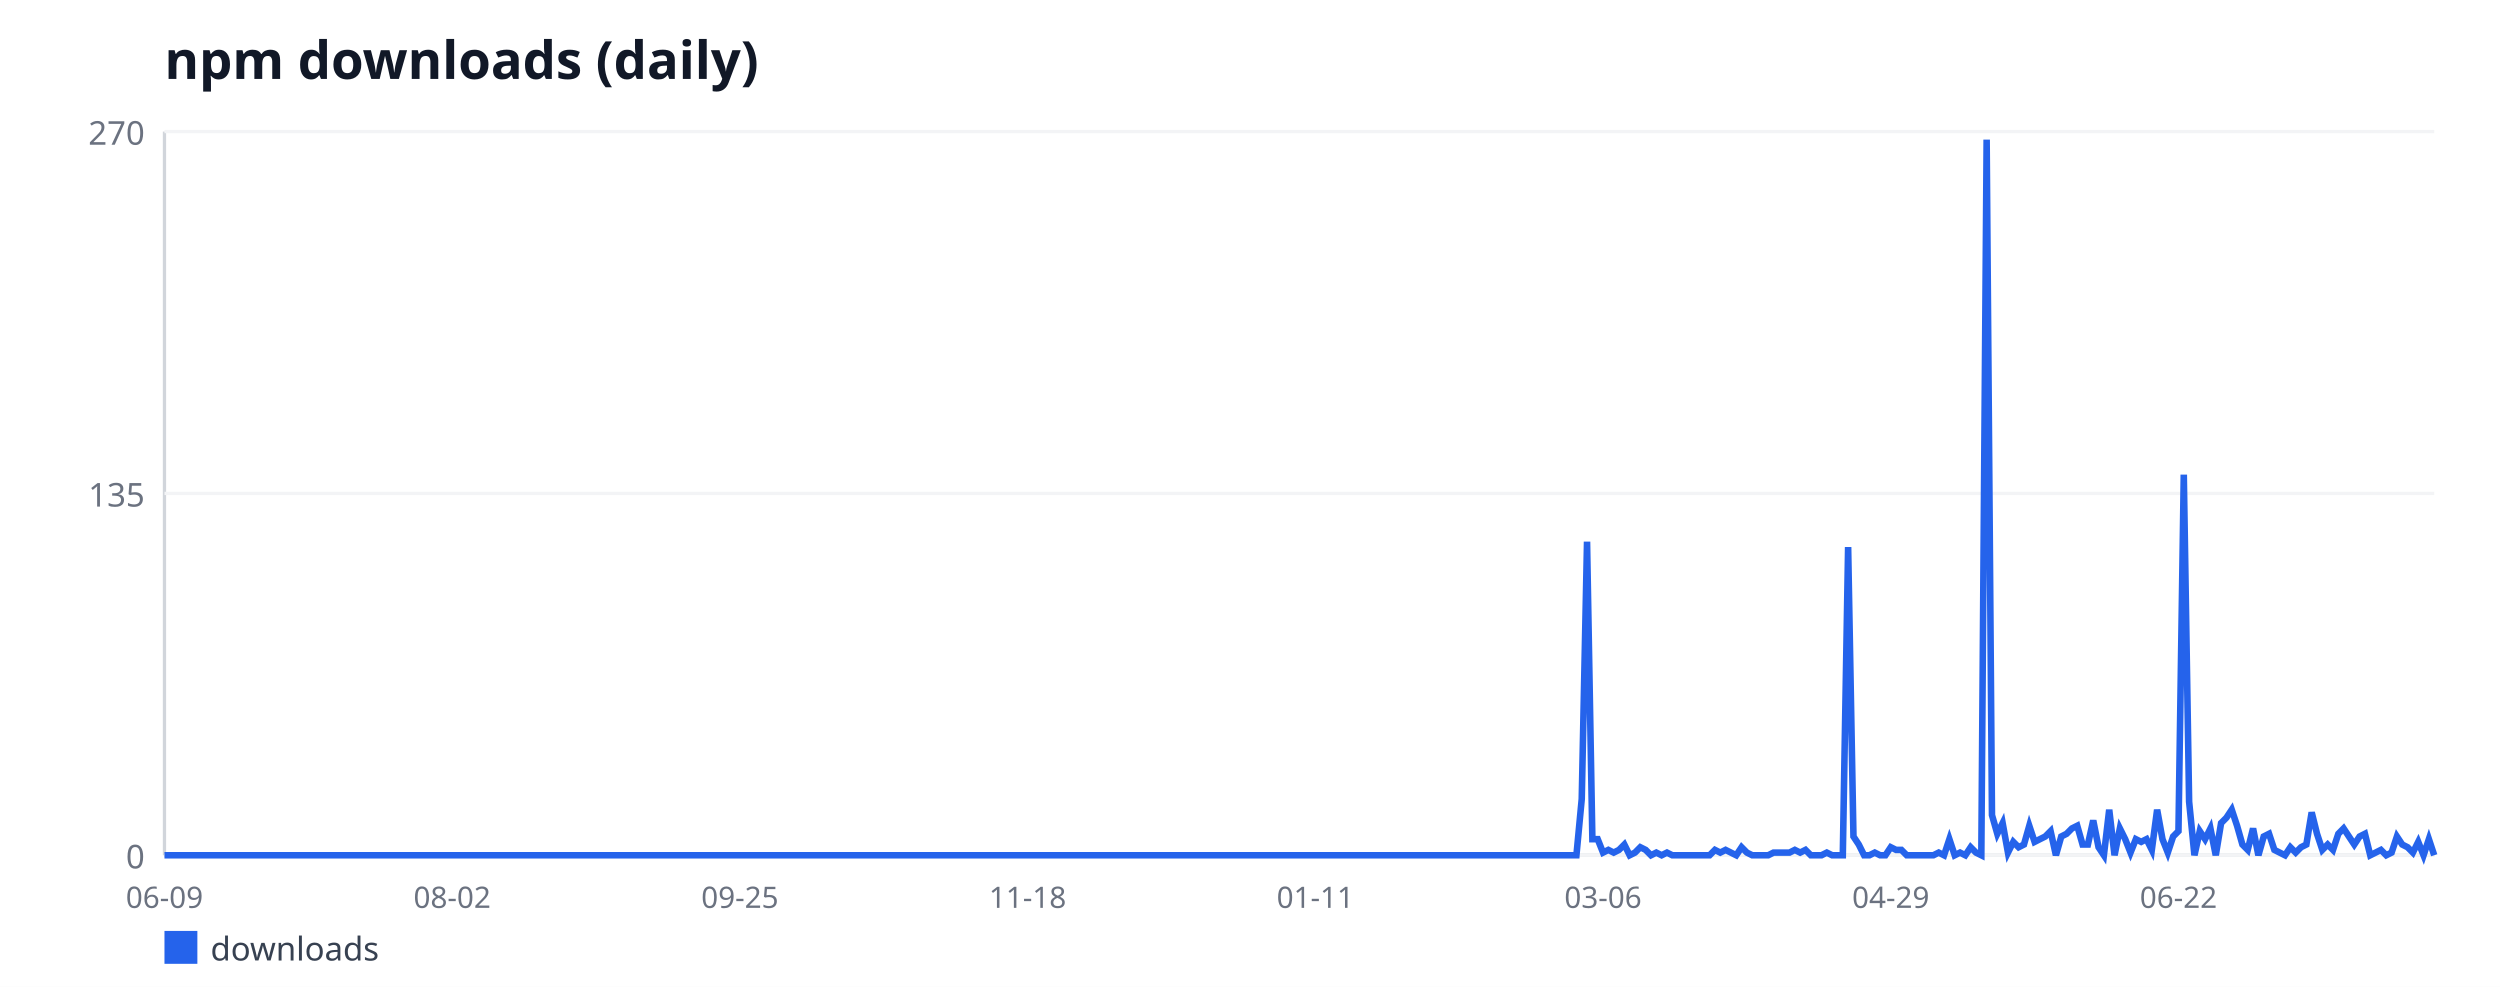
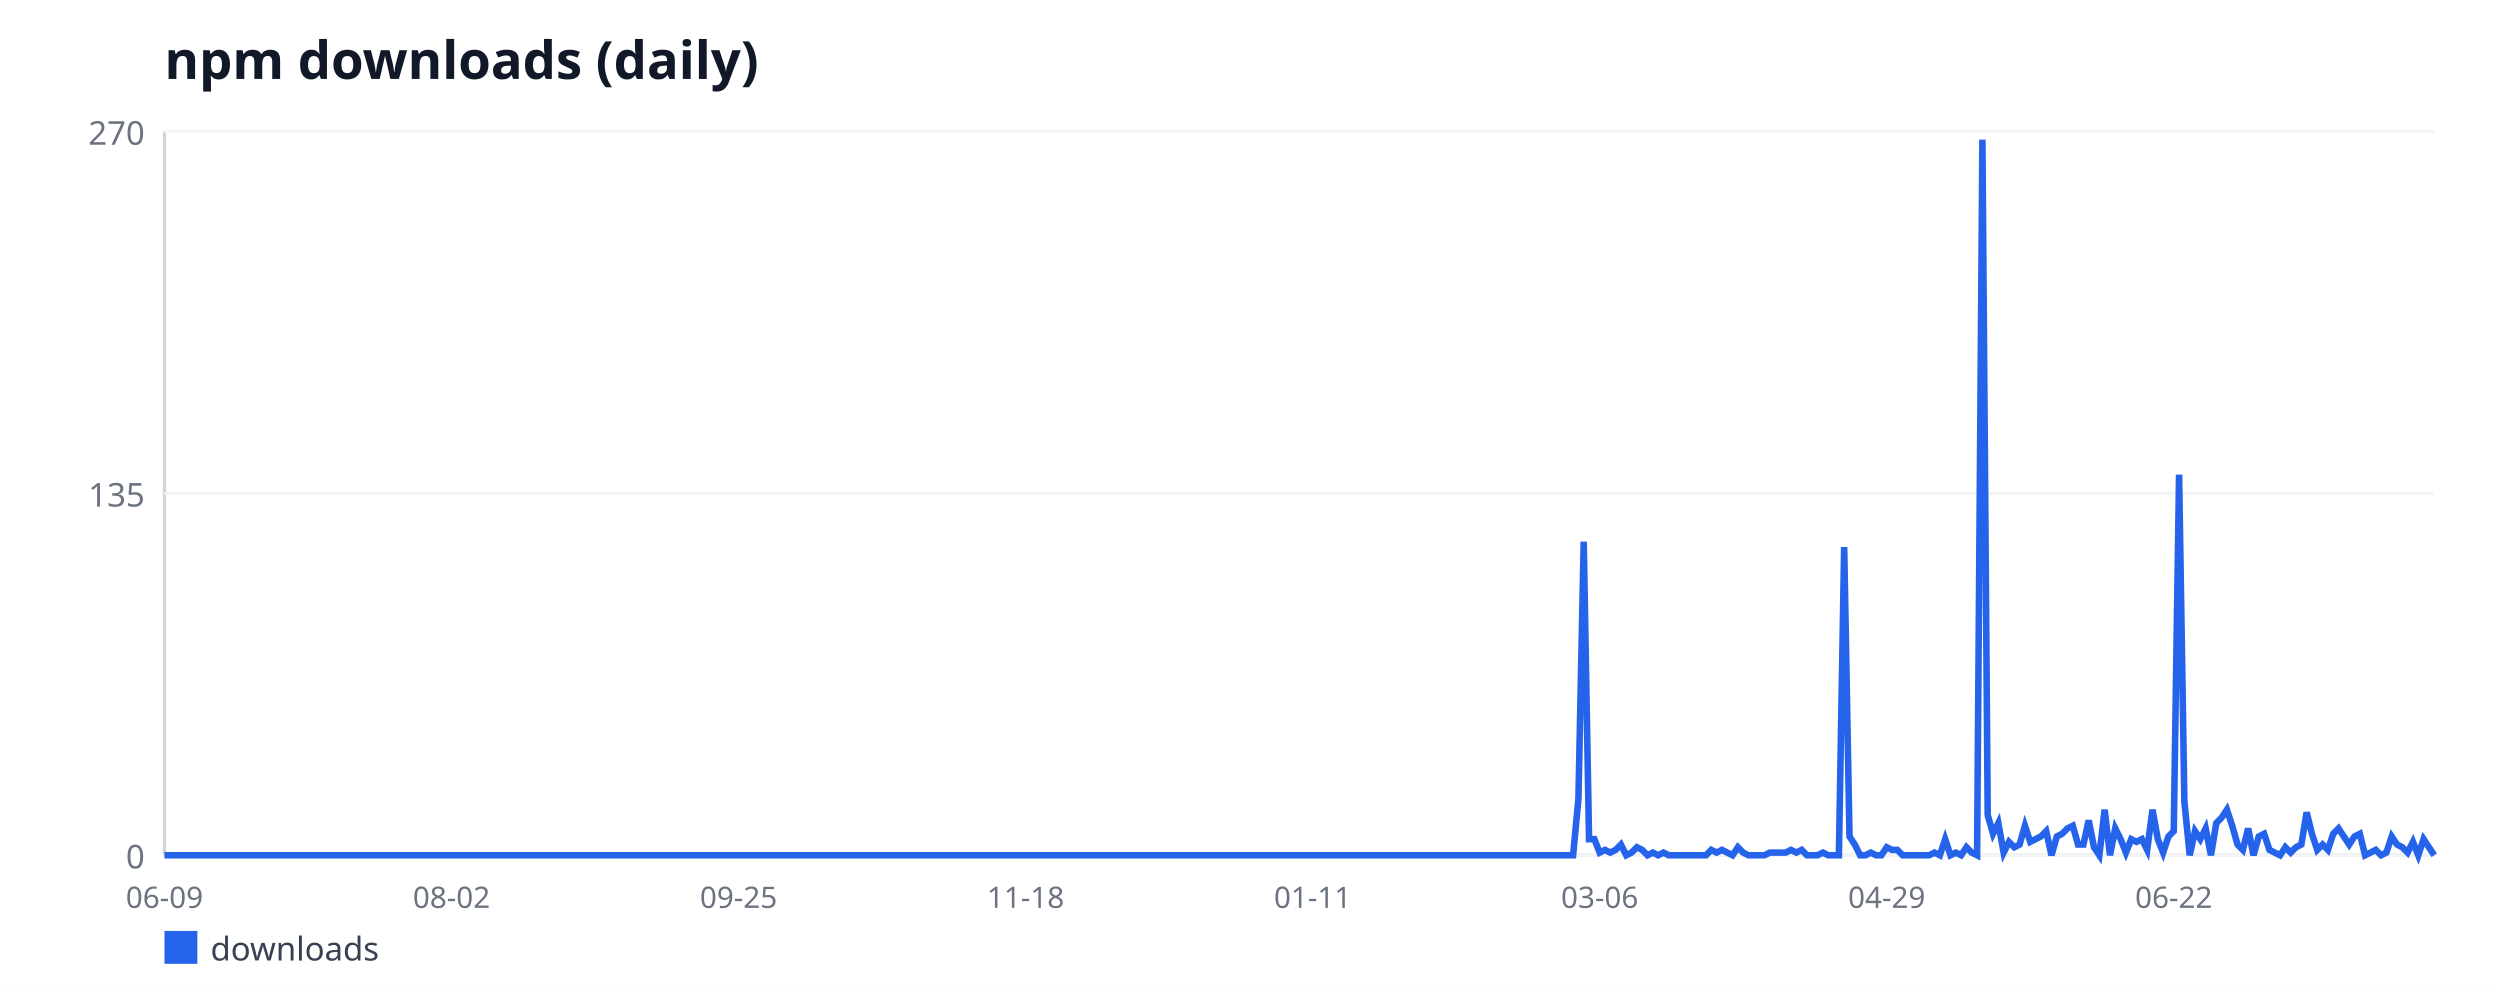
<svg xmlns="http://www.w3.org/2000/svg" width="760" height="300" viewBox="0 0 760 300" font-family="sans-serif">
  <rect width="760" height="300" fill="#ffffff" />
  <text x="50" y="24" font-size="16" font-weight="bold" fill="#111827">npm downloads (daily)</text>
  <line x1="50" y1="40" x2="50" y2="260" stroke="#d1d5db" stroke-width="1" />
  <line x1="50" y1="260" x2="740" y2="260" stroke="#d1d5db" stroke-width="1" />
  <line x1="50" y1="260" x2="740" y2="260" stroke="#f3f4f6" stroke-width="1" />
  <text x="44" y="264" font-size="10" fill="#6b7280" text-anchor="end">0</text>
  <line x1="50" y1="150" x2="740" y2="150" stroke="#f3f4f6" stroke-width="1" />
  <text x="44" y="154" font-size="10" fill="#6b7280" text-anchor="end">135</text>
  <line x1="50" y1="40" x2="740" y2="40" stroke="#f3f4f6" stroke-width="1" />
  <text x="44" y="44" font-size="10" fill="#6b7280" text-anchor="end">270</text>
  <text x="50" y="276" font-size="9" fill="#6b7280" text-anchor="middle">06-09</text>
-   <text x="137.46" y="276" font-size="9" fill="#6b7280" text-anchor="middle">08-02</text>
-   <text x="224.93" y="276" font-size="9" fill="#6b7280" text-anchor="middle">09-25</text>
-   <text x="312.39" y="276" font-size="9" fill="#6b7280" text-anchor="middle">11-18</text>
-   <text x="399.86" y="276" font-size="9" fill="#6b7280" text-anchor="middle">01-11</text>
-   <text x="487.32" y="276" font-size="9" fill="#6b7280" text-anchor="middle">03-06</text>
-   <text x="574.79" y="276" font-size="9" fill="#6b7280" text-anchor="middle">04-29</text>
-   <text x="662.25" y="276" font-size="9" fill="#6b7280" text-anchor="middle">06-22</text>
-   <polyline fill="none" stroke="#2563eb" stroke-width="2" points="50,260 51.62,260 53.24,260 54.86,260 56.48,260 58.1,260 59.72,260 61.34,260 62.96,260 64.58,260 66.2,260 67.82,260 69.44,260 71.06,260 72.68,260 74.3,260 75.92,260 77.54,260 79.15,260 80.77,260 82.39,260 84.01,260 85.63,260 87.25,260 88.87,260 90.49,260 92.11,260 93.73,260 95.35,260 96.97,260 98.59,260 100.21,260 101.83,260 103.45,260 105.07,260 106.69,260 108.31,260 109.93,260 111.55,260 113.17,260 114.79,260 116.41,260 118.03,260 119.65,260 121.27,260 122.89,260 124.51,260 126.13,260 127.75,260 129.37,260 130.99,260 132.61,260 134.23,260 135.85,260 137.46,260 139.08,260 140.7,260 142.32,260 143.94,260 145.56,260 147.18,260 148.8,260 150.42,260 152.04,260 153.66,260 155.28,260 156.9,260 158.52,260 160.14,260 161.76,260 163.38,260 165,260 166.62,260 168.24,260 169.86,260 171.48,260 173.1,260 174.72,260 176.34,260 177.96,260 179.58,260 181.2,260 182.82,260 184.44,260 186.06,260 187.68,260 189.3,260 190.92,260 192.54,260 194.15,260 195.77,260 197.39,260 199.01,260 200.63,260 202.25,260 203.87,260 205.49,260 207.11,260 208.73,260 210.35,260 211.97,260 213.59,260 215.21,260 216.83,260 218.45,260 220.07,260 221.69,260 223.31,260 224.93,260 226.55,260 228.17,260 229.79,260 231.41,260 233.03,260 234.65,260 236.27,260 237.89,260 239.51,260 241.13,260 242.75,260 244.37,260 245.99,260 247.61,260 249.23,260 250.85,260 252.46,260 254.08,260 255.7,260 257.32,260 258.94,260 260.56,260 262.18,260 263.8,260 265.42,260 267.04,260 268.66,260 270.28,260 271.9,260 273.52,260 275.14,260 276.76,260 278.38,260 280,260 281.62,260 283.24,260 284.86,260 286.48,260 288.1,260 289.72,260 291.34,260 292.96,260 294.58,260 296.2,260 297.82,260 299.44,260 301.06,260 302.68,260 304.3,260 305.92,260 307.54,260 309.15,260 310.77,260 312.39,260 314.01,260 315.63,260 317.25,260 318.87,260 320.49,260 322.11,260 323.73,260 325.35,260 326.97,260 328.59,260 330.21,260 331.83,260 333.45,260 335.07,260 336.69,260 338.31,260 339.93,260 341.55,260 343.17,260 344.79,260 346.41,260 348.03,260 349.65,260 351.27,260 352.89,260 354.51,260 356.13,260 357.75,260 359.37,260 360.99,260 362.61,260 364.23,260 365.85,260 367.46,260 369.08,260 370.7,260 372.32,260 373.94,260 375.56,260 377.18,260 378.8,260 380.42,260 382.04,260 383.66,260 385.28,260 386.9,260 388.52,260 390.14,260 391.76,260 393.38,260 395,260 396.62,260 398.24,260 399.86,260 401.48,260 403.1,260 404.72,260 406.34,260 407.96,260 409.58,260 411.2,260 412.82,260 414.44,260 416.06,260 417.68,260 419.3,260 420.92,260 422.54,260 424.15,260 425.77,260 427.39,260 429.01,260 430.63,260 432.25,260 433.87,260 435.49,260 437.11,260 438.73,260 440.35,260 441.97,260 443.59,260 445.21,260 446.83,260 448.45,260 450.07,260 451.69,260 453.31,260 454.93,260 456.55,260 458.17,260 459.79,260 461.41,260 463.03,260 464.65,260 466.27,260 467.89,260 469.51,260 471.13,260 472.75,260 474.37,260 475.99,260 477.61,260 479.23,260 480.85,242.89 482.46,164.67 484.08,255.11 485.7,255.11 487.32,259.19 488.94,258.37 490.56,259.19 492.18,258.37 493.8,256.74 495.42,260 497.04,259.19 498.66,257.56 500.28,258.37 501.9,260 503.52,259.19 505.14,260 506.76,259.19 508.38,260 510,260 511.62,260 513.24,260 514.86,260 516.48,260 518.1,260 519.72,260 521.34,258.37 522.96,259.19 524.58,258.37 526.2,259.19 527.82,260 529.44,257.56 531.06,259.19 532.68,260 534.3,260 535.92,260 537.54,260 539.15,259.19 540.77,259.19 542.39,259.19 544.01,259.19 545.63,258.37 547.25,259.19 548.87,258.37 550.49,260 552.11,260 553.73,260 555.35,259.19 556.97,260 558.59,260 560.21,260 561.83,166.3 563.45,254.3 565.07,256.74 566.69,260 568.31,260 569.93,259.19 571.55,260 573.17,260 574.79,257.56 576.41,258.37 578.03,258.37 579.65,260 581.27,260 582.89,260 584.51,260 586.13,260 587.75,260 589.37,259.19 590.99,260 592.61,255.11 594.23,260 595.85,259.19 597.46,260 599.08,257.56 600.7,259.19 602.32,260 603.94,42.44 605.56,247.78 607.18,253.48 608.8,250.22 610.42,259.19 612.04,255.93 613.66,257.56 615.28,256.74 616.9,251.04 618.52,255.93 620.14,255.11 621.76,254.3 623.38,252.67 625,260 626.62,254.3 628.24,253.48 629.86,251.85 631.48,251.04 633.1,256.74 634.72,256.74 636.34,249.41 637.96,257.56 639.58,260 641.2,246.15 642.82,260 644.44,251.85 646.06,255.11 647.68,259.19 649.3,255.11 650.92,255.93 652.54,255.11 654.15,258.37 655.77,246.15 657.39,255.11 659.01,259.19 660.63,254.3 662.25,252.67 663.87,144.3 665.49,243.7 667.11,260 668.73,252.67 670.35,255.11 671.97,251.85 673.59,260 675.21,250.22 676.83,248.59 678.45,246.15 680.07,251.04 681.69,256.74 683.31,258.37 684.93,251.85 686.55,260 688.17,254.3 689.79,253.48 691.41,258.37 693.03,259.19 694.65,260 696.27,257.56 697.89,259.19 699.51,257.56 701.13,256.74 702.75,246.96 704.37,253.48 705.99,258.37 707.61,256.74 709.23,258.37 710.85,253.48 712.46,251.85 714.08,254.3 715.7,256.74 717.32,254.3 718.94,253.48 720.56,260 722.18,259.19 723.8,258.37 725.42,260 727.04,259.19 728.66,254.3 730.28,256.74 731.9,257.56 733.52,259.19 735.14,255.93 736.76,260 738.38,255.11 740,260" />
+   <text x="137.26" y="276" font-size="9" fill="#6b7280" text-anchor="middle">08-02</text>
+   <text x="224.52" y="276" font-size="9" fill="#6b7280" text-anchor="middle">09-25</text>
+   <text x="311.78" y="276" font-size="9" fill="#6b7280" text-anchor="middle">11-18</text>
+   <text x="399.04" y="276" font-size="9" fill="#6b7280" text-anchor="middle">01-11</text>
+   <text x="486.3" y="276" font-size="9" fill="#6b7280" text-anchor="middle">03-06</text>
+   <text x="573.56" y="276" font-size="9" fill="#6b7280" text-anchor="middle">04-29</text>
+   <text x="660.82" y="276" font-size="9" fill="#6b7280" text-anchor="middle">06-22</text>
+   <polyline fill="none" stroke="#2563eb" stroke-width="2" points="50,260 51.62,260 53.23,260 54.85,260 56.46,260 58.08,260 59.7,260 61.31,260 62.93,260 64.54,260 66.16,260 67.78,260 69.39,260 71.01,260 72.62,260 74.24,260 75.85,260 77.47,260 79.09,260 80.7,260 82.32,260 83.93,260 85.55,260 87.17,260 88.78,260 90.4,260 92.01,260 93.63,260 95.25,260 96.86,260 98.48,260 100.09,260 101.71,260 103.33,260 104.94,260 106.56,260 108.17,260 109.79,260 111.41,260 113.02,260 114.64,260 116.25,260 117.87,260 119.48,260 121.1,260 122.72,260 124.33,260 125.95,260 127.56,260 129.18,260 130.8,260 132.41,260 134.03,260 135.64,260 137.26,260 138.88,260 140.49,260 142.11,260 143.72,260 145.34,260 146.96,260 148.57,260 150.19,260 151.8,260 153.42,260 155.04,260 156.65,260 158.27,260 159.88,260 161.5,260 163.11,260 164.73,260 166.35,260 167.96,260 169.58,260 171.19,260 172.81,260 174.43,260 176.04,260 177.66,260 179.27,260 180.89,260 182.51,260 184.12,260 185.74,260 187.35,260 188.97,260 190.59,260 192.2,260 193.82,260 195.43,260 197.05,260 198.67,260 200.28,260 201.9,260 203.51,260 205.13,260 206.74,260 208.36,260 209.98,260 211.59,260 213.21,260 214.82,260 216.44,260 218.06,260 219.67,260 221.29,260 222.9,260 224.52,260 226.14,260 227.75,260 229.37,260 230.98,260 232.6,260 234.22,260 235.83,260 237.45,260 239.06,260 240.68,260 242.3,260 243.91,260 245.53,260 247.14,260 248.76,260 250.37,260 251.99,260 253.61,260 255.22,260 256.84,260 258.45,260 260.07,260 261.69,260 263.3,260 264.92,260 266.53,260 268.15,260 269.77,260 271.38,260 273,260 274.61,260 276.23,260 277.85,260 279.46,260 281.08,260 282.69,260 284.31,260 285.93,260 287.54,260 289.16,260 290.77,260 292.39,260 294,260 295.62,260 297.24,260 298.85,260 300.47,260 302.08,260 303.7,260 305.32,260 306.93,260 308.55,260 310.16,260 311.78,260 313.4,260 315.01,260 316.63,260 318.24,260 319.86,260 321.48,260 323.09,260 324.71,260 326.32,260 327.94,260 329.56,260 331.17,260 332.79,260 334.4,260 336.02,260 337.63,260 339.25,260 340.87,260 342.48,260 344.1,260 345.71,260 347.33,260 348.95,260 350.56,260 352.18,260 353.79,260 355.41,260 357.03,260 358.64,260 360.26,260 361.87,260 363.49,260 365.11,260 366.72,260 368.34,260 369.95,260 371.57,260 373.19,260 374.8,260 376.42,260 378.03,260 379.65,260 381.26,260 382.88,260 384.5,260 386.11,260 387.73,260 389.34,260 390.96,260 392.58,260 394.19,260 395.81,260 397.42,260 399.04,260 400.66,260 402.27,260 403.89,260 405.5,260 407.12,260 408.74,260 410.35,260 411.97,260 413.58,260 415.2,260 416.81,260 418.43,260 420.05,260 421.66,260 423.28,260 424.89,260 426.51,260 428.13,260 429.74,260 431.36,260 432.97,260 434.59,260 436.21,260 437.82,260 439.44,260 441.05,260 442.67,260 444.29,260 445.9,260 447.52,260 449.13,260 450.75,260 452.37,260 453.98,260 455.6,260 457.21,260 458.83,260 460.44,260 462.06,260 463.68,260 465.29,260 466.91,260 468.52,260 470.14,260 471.76,260 473.37,260 474.99,260 476.6,260 478.22,260 479.84,242.89 481.45,164.67 483.07,255.11 484.68,255.11 486.3,259.19 487.92,258.37 489.53,259.19 491.15,258.37 492.76,256.74 494.38,260 496,259.19 497.61,257.56 499.23,258.37 500.84,260 502.46,259.19 504.07,260 505.69,259.19 507.31,260 508.92,260 510.54,260 512.15,260 513.77,260 515.39,260 517,260 518.62,260 520.23,258.37 521.85,259.19 523.47,258.37 525.08,259.19 526.7,260 528.31,257.56 529.93,259.19 531.55,260 533.16,260 534.78,260 536.39,260 538.01,259.19 539.63,259.19 541.24,259.19 542.86,259.19 544.47,258.37 546.09,259.19 547.7,258.37 549.32,260 550.94,260 552.55,260 554.17,259.19 555.78,260 557.4,260 559.02,260 560.63,166.3 562.25,254.3 563.86,256.74 565.48,260 567.1,260 568.71,259.19 570.33,260 571.94,260 573.56,257.56 575.18,258.37 576.79,258.37 578.41,260 580.02,260 581.64,260 583.26,260 584.87,260 586.49,260 588.1,259.19 589.72,260 591.33,255.11 592.95,260 594.57,259.19 596.18,260 597.8,257.56 599.41,259.19 601.03,260 602.65,42.44 604.26,247.78 605.88,253.48 607.49,250.22 609.11,259.19 610.73,255.93 612.34,257.56 613.96,256.74 615.57,251.04 617.19,255.93 618.81,255.11 620.42,254.3 622.04,252.67 623.65,260 625.27,254.3 626.89,253.48 628.5,251.85 630.12,251.04 631.73,256.74 633.35,256.74 634.96,249.41 636.58,257.56 638.2,260 639.81,246.15 641.43,260 643.04,251.85 644.66,255.11 646.28,259.19 647.89,255.11 649.51,255.93 651.12,255.11 652.74,258.37 654.36,246.15 655.97,255.11 657.59,259.19 659.2,254.3 660.82,252.67 662.44,144.3 664.05,243.7 665.67,260 667.28,252.67 668.9,255.11 670.52,251.85 672.13,260 673.75,250.22 675.36,248.59 676.98,246.15 678.59,251.04 680.21,256.74 681.83,258.37 683.44,251.85 685.06,260 686.67,254.3 688.29,253.48 689.91,258.37 691.52,259.19 693.14,260 694.75,257.56 696.37,259.19 697.99,257.56 699.6,256.74 701.22,246.96 702.83,253.48 704.45,258.37 706.07,256.74 707.68,258.37 709.3,253.48 710.91,251.85 712.53,254.3 714.15,256.74 715.76,254.3 717.38,253.48 718.99,260 720.61,259.19 722.22,258.37 723.84,260 725.46,259.19 727.07,254.3 728.69,256.74 730.3,257.56 731.92,259.19 733.54,255.93 735.15,260 736.77,255.11 738.38,257.56 740,260" />
  <rect x="50" y="283" width="10" height="10" fill="#2563eb" />
  <text x="64" y="292" font-size="10" fill="#374151">downloads</text>
</svg>
